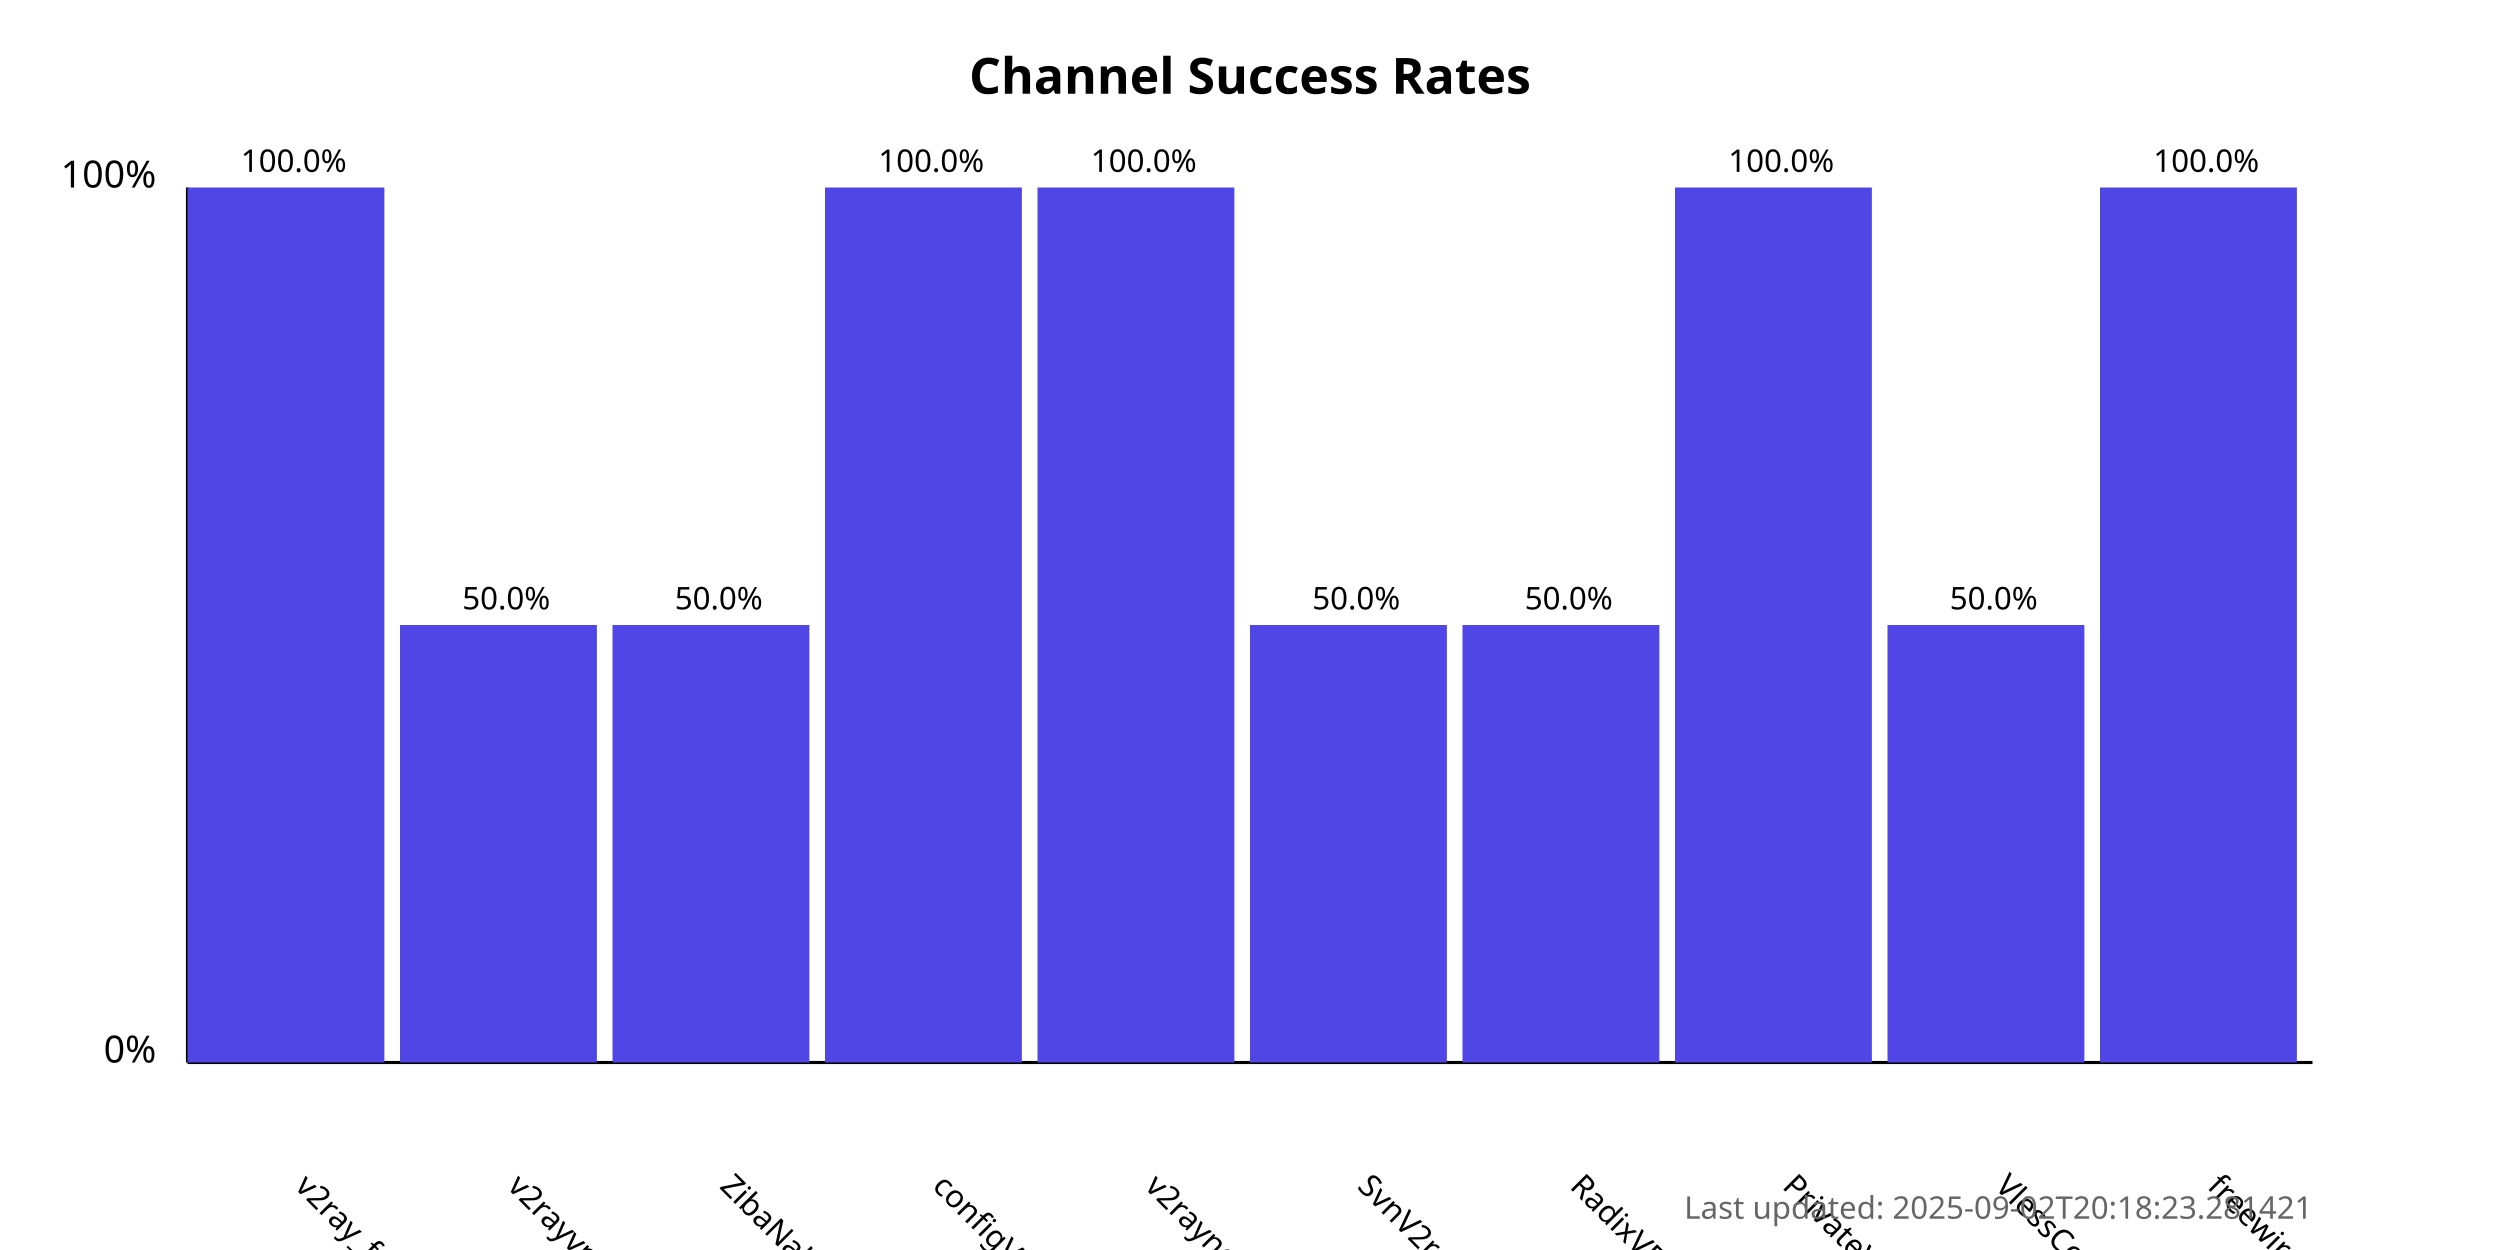
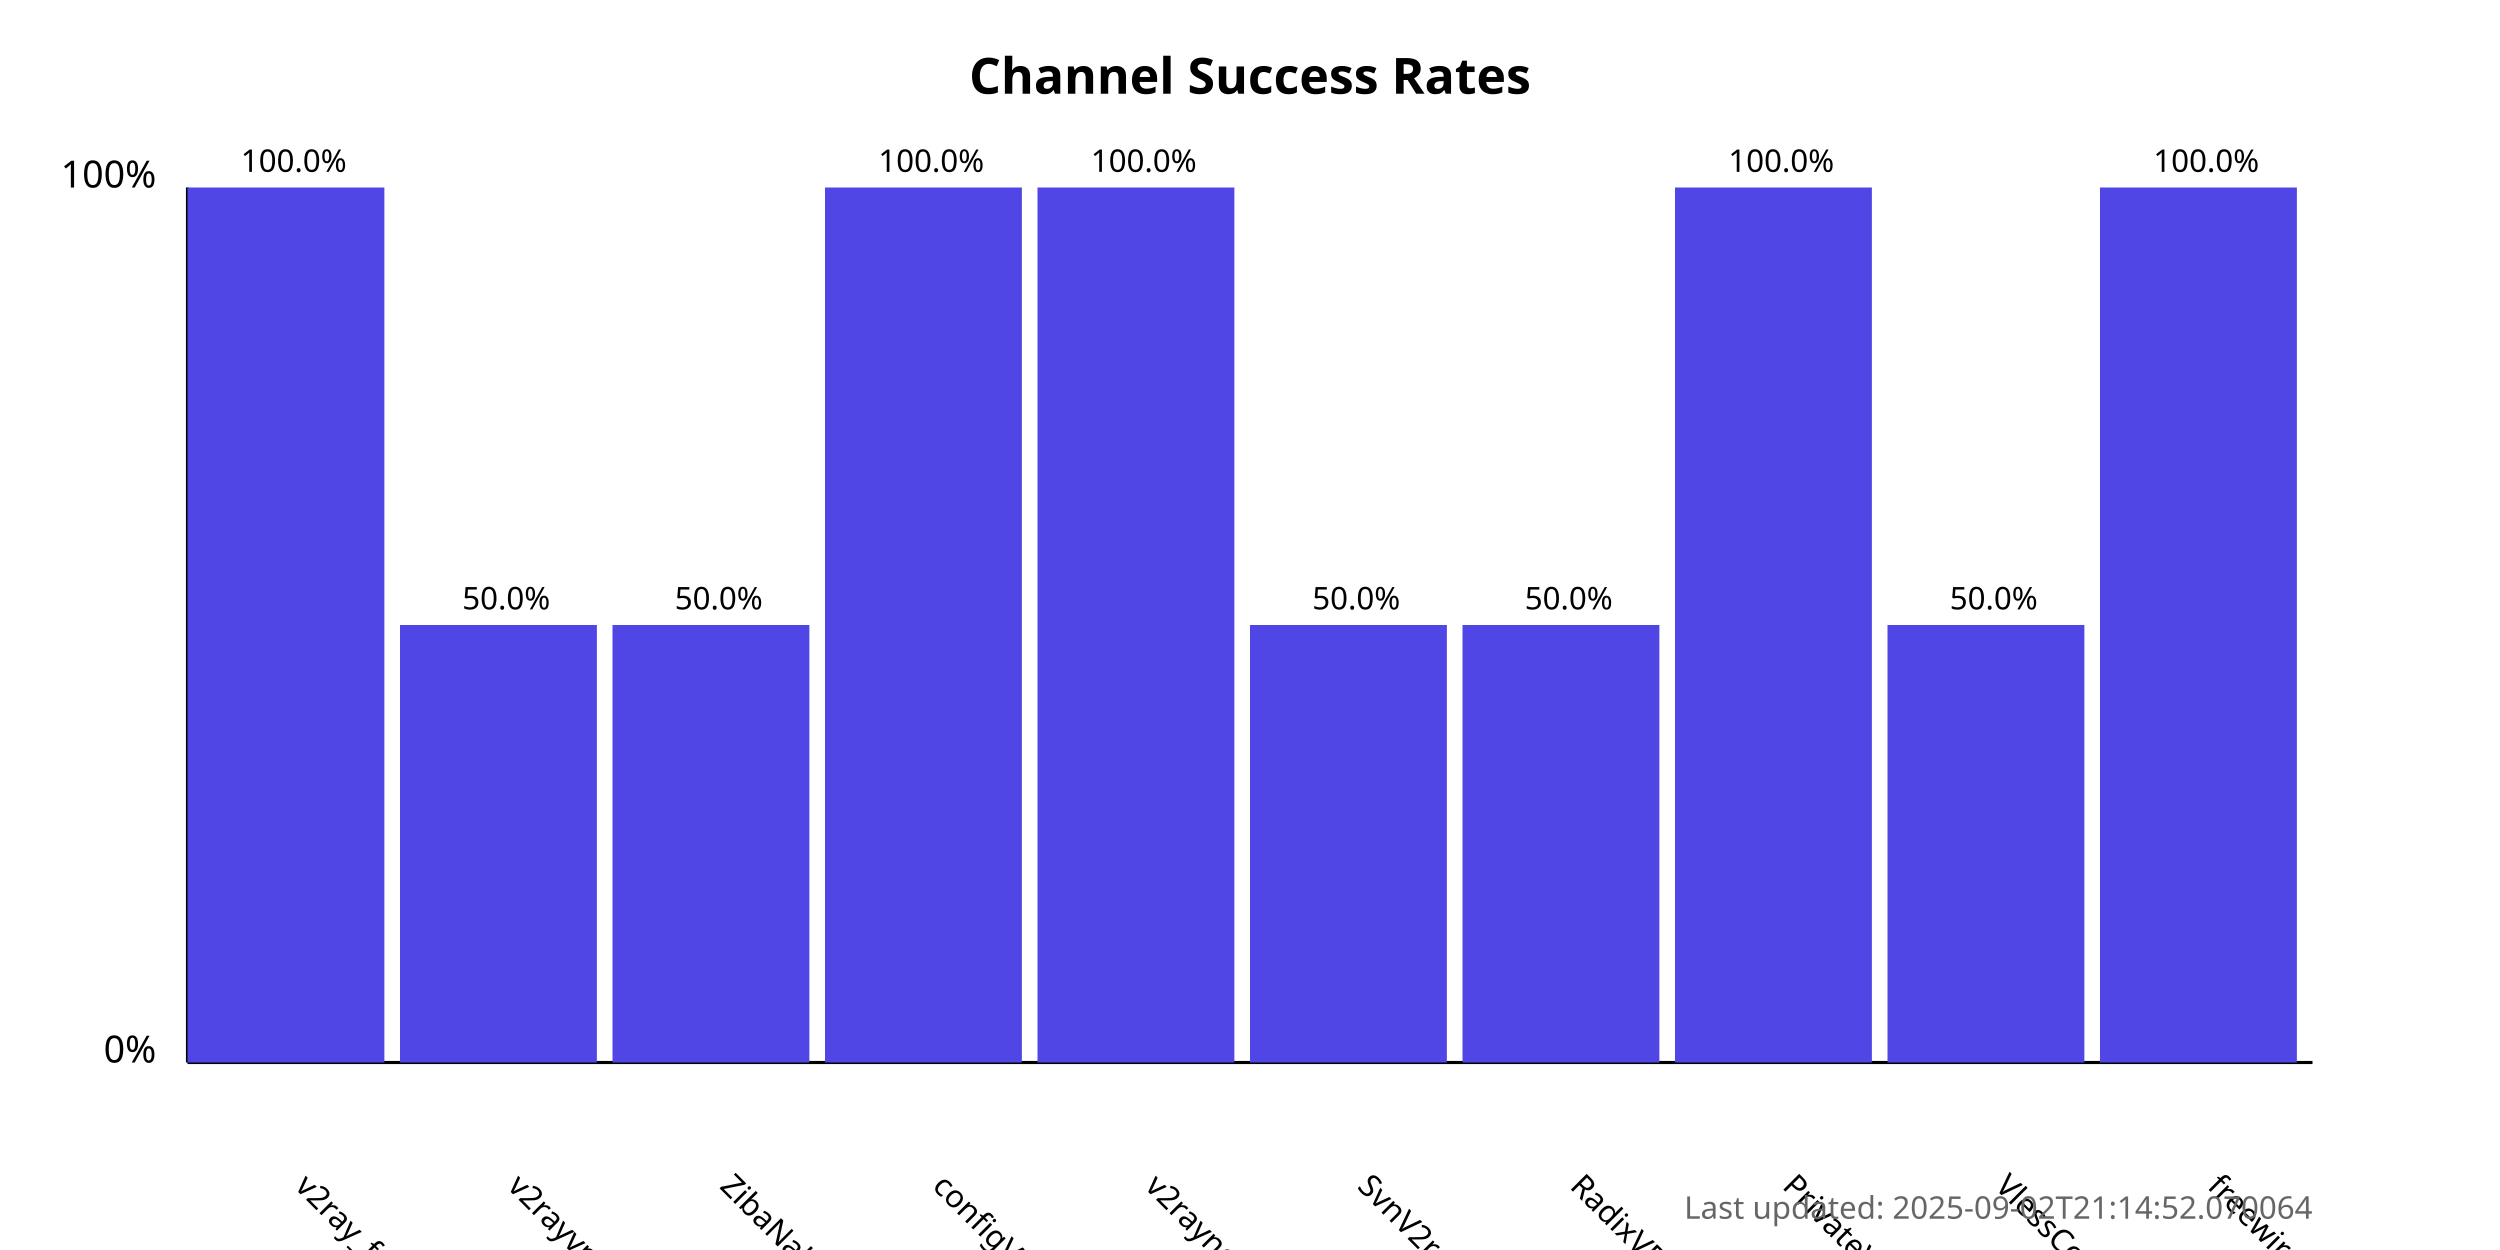
<svg xmlns="http://www.w3.org/2000/svg" width="800" height="400">
  <style>
            .chart-title { font: bold 16px sans-serif; }
            .axis-label { font: 12px sans-serif; }
            .tick-label { font: 10px sans-serif; }
            .bar { fill: #4f46e5; }
            .bar:hover { fill: #6366f1; }
            .timestamp { font: 10px sans-serif; fill: #666; }
        </style>
  <text x="400.0" y="30" text-anchor="middle" class="chart-title">
            Channel Success Rates
        </text>
  <line x1="60" y1="340" x2="60" y2="60" stroke="black" stroke-width="1" />
  <line x1="60" y1="340" x2="740" y2="340" stroke="black" stroke-width="1" />
  <text x="50" y="340" text-anchor="end" class="axis-label">0%</text>
  <text x="50" y="60" text-anchor="end" class="axis-label">100%</text>
  <g>
    <rect x="60" y="60.0" width="63.0" height="280.0" class="bar" />
    <text x="94.0" y="380" transform="rotate(45, 94.0, 380)" text-anchor="start" class="tick-label">
                v2ray_free_conf
            </text>
    <text x="94.0" y="55.0" text-anchor="middle" class="tick-label">
                100.0%
            </text>
  </g>
  <g>
    <rect x="128.0" y="200.0" width="63.0" height="140.0" class="bar" />
    <text x="162.0" y="380" transform="rotate(45, 162.0, 380)" text-anchor="start" class="tick-label">
                v2rayvpno
            </text>
    <text x="162.0" y="195.0" text-anchor="middle" class="tick-label">
                50.0%
            </text>
  </g>
  <g>
    <rect x="196.0" y="200.0" width="63.0" height="140.0" class="bar" />
    <text x="230.0" y="380" transform="rotate(45, 230.0, 380)" text-anchor="start" class="tick-label">
                ZibaNabz
            </text>
    <text x="230.0" y="195.0" text-anchor="middle" class="tick-label">
                50.0%
            </text>
  </g>
  <g>
    <rect x="264.0" y="60.0" width="63.0" height="280.0" class="bar" />
    <text x="298.0" y="380" transform="rotate(45, 298.0, 380)" text-anchor="start" class="tick-label">
                configV2rayForFree
            </text>
    <text x="298.0" y="55.0" text-anchor="middle" class="tick-label">
                100.0%
            </text>
  </g>
  <g>
    <rect x="332.0" y="60.0" width="63.0" height="280.0" class="bar" />
    <text x="366.0" y="380" transform="rotate(45, 366.0, 380)" text-anchor="start" class="tick-label">
                v2rayngvpn
            </text>
    <text x="366.0" y="55.0" text-anchor="middle" class="tick-label">
                100.0%
            </text>
  </g>
  <g>
    <rect x="400.0" y="200.0" width="63.0" height="140.0" class="bar" />
    <text x="434.0" y="380" transform="rotate(45, 434.0, 380)" text-anchor="start" class="tick-label">
                SvnV2ray
            </text>
    <text x="434.0" y="195.0" text-anchor="middle" class="tick-label">
                50.0%
            </text>
  </g>
  <g>
    <rect x="468.0" y="200.0" width="63.0" height="140.0" class="bar" />
    <text x="502.0" y="380" transform="rotate(45, 502.0, 380)" text-anchor="start" class="tick-label">
                RadixVPN
            </text>
    <text x="502.0" y="195.0" text-anchor="middle" class="tick-label">
                50.0%
            </text>
  </g>
  <g>
    <rect x="536.0" y="60.0" width="63.0" height="280.0" class="bar" />
    <text x="570.0" y="380" transform="rotate(45, 570.0, 380)" text-anchor="start" class="tick-label">
                PrivateVPNs
            </text>
    <text x="570.0" y="55.0" text-anchor="middle" class="tick-label">
                100.0%
            </text>
  </g>
  <g>
    <rect x="604.0" y="200.0" width="63.0" height="140.0" class="bar" />
    <text x="638.0" y="380" transform="rotate(45, 638.0, 380)" text-anchor="start" class="tick-label">
                VlessConfig
            </text>
    <text x="638.0" y="195.0" text-anchor="middle" class="tick-label">
                50.0%
            </text>
  </g>
  <g>
    <rect x="672.0" y="60.0" width="63.0" height="280.0" class="bar" />
    <text x="706.0" y="380" transform="rotate(45, 706.0, 380)" text-anchor="start" class="tick-label">
                freewireguard
            </text>
    <text x="706.0" y="55.0" text-anchor="middle" class="tick-label">
                100.0%
            </text>
  </g>
  <text x="740" y="390" text-anchor="end" class="timestamp">
-             Last updated: 2025-09-02T20:18:23.281421
+             Last updated: 2025-09-02T21:14:52.070064
        </text>
</svg>
